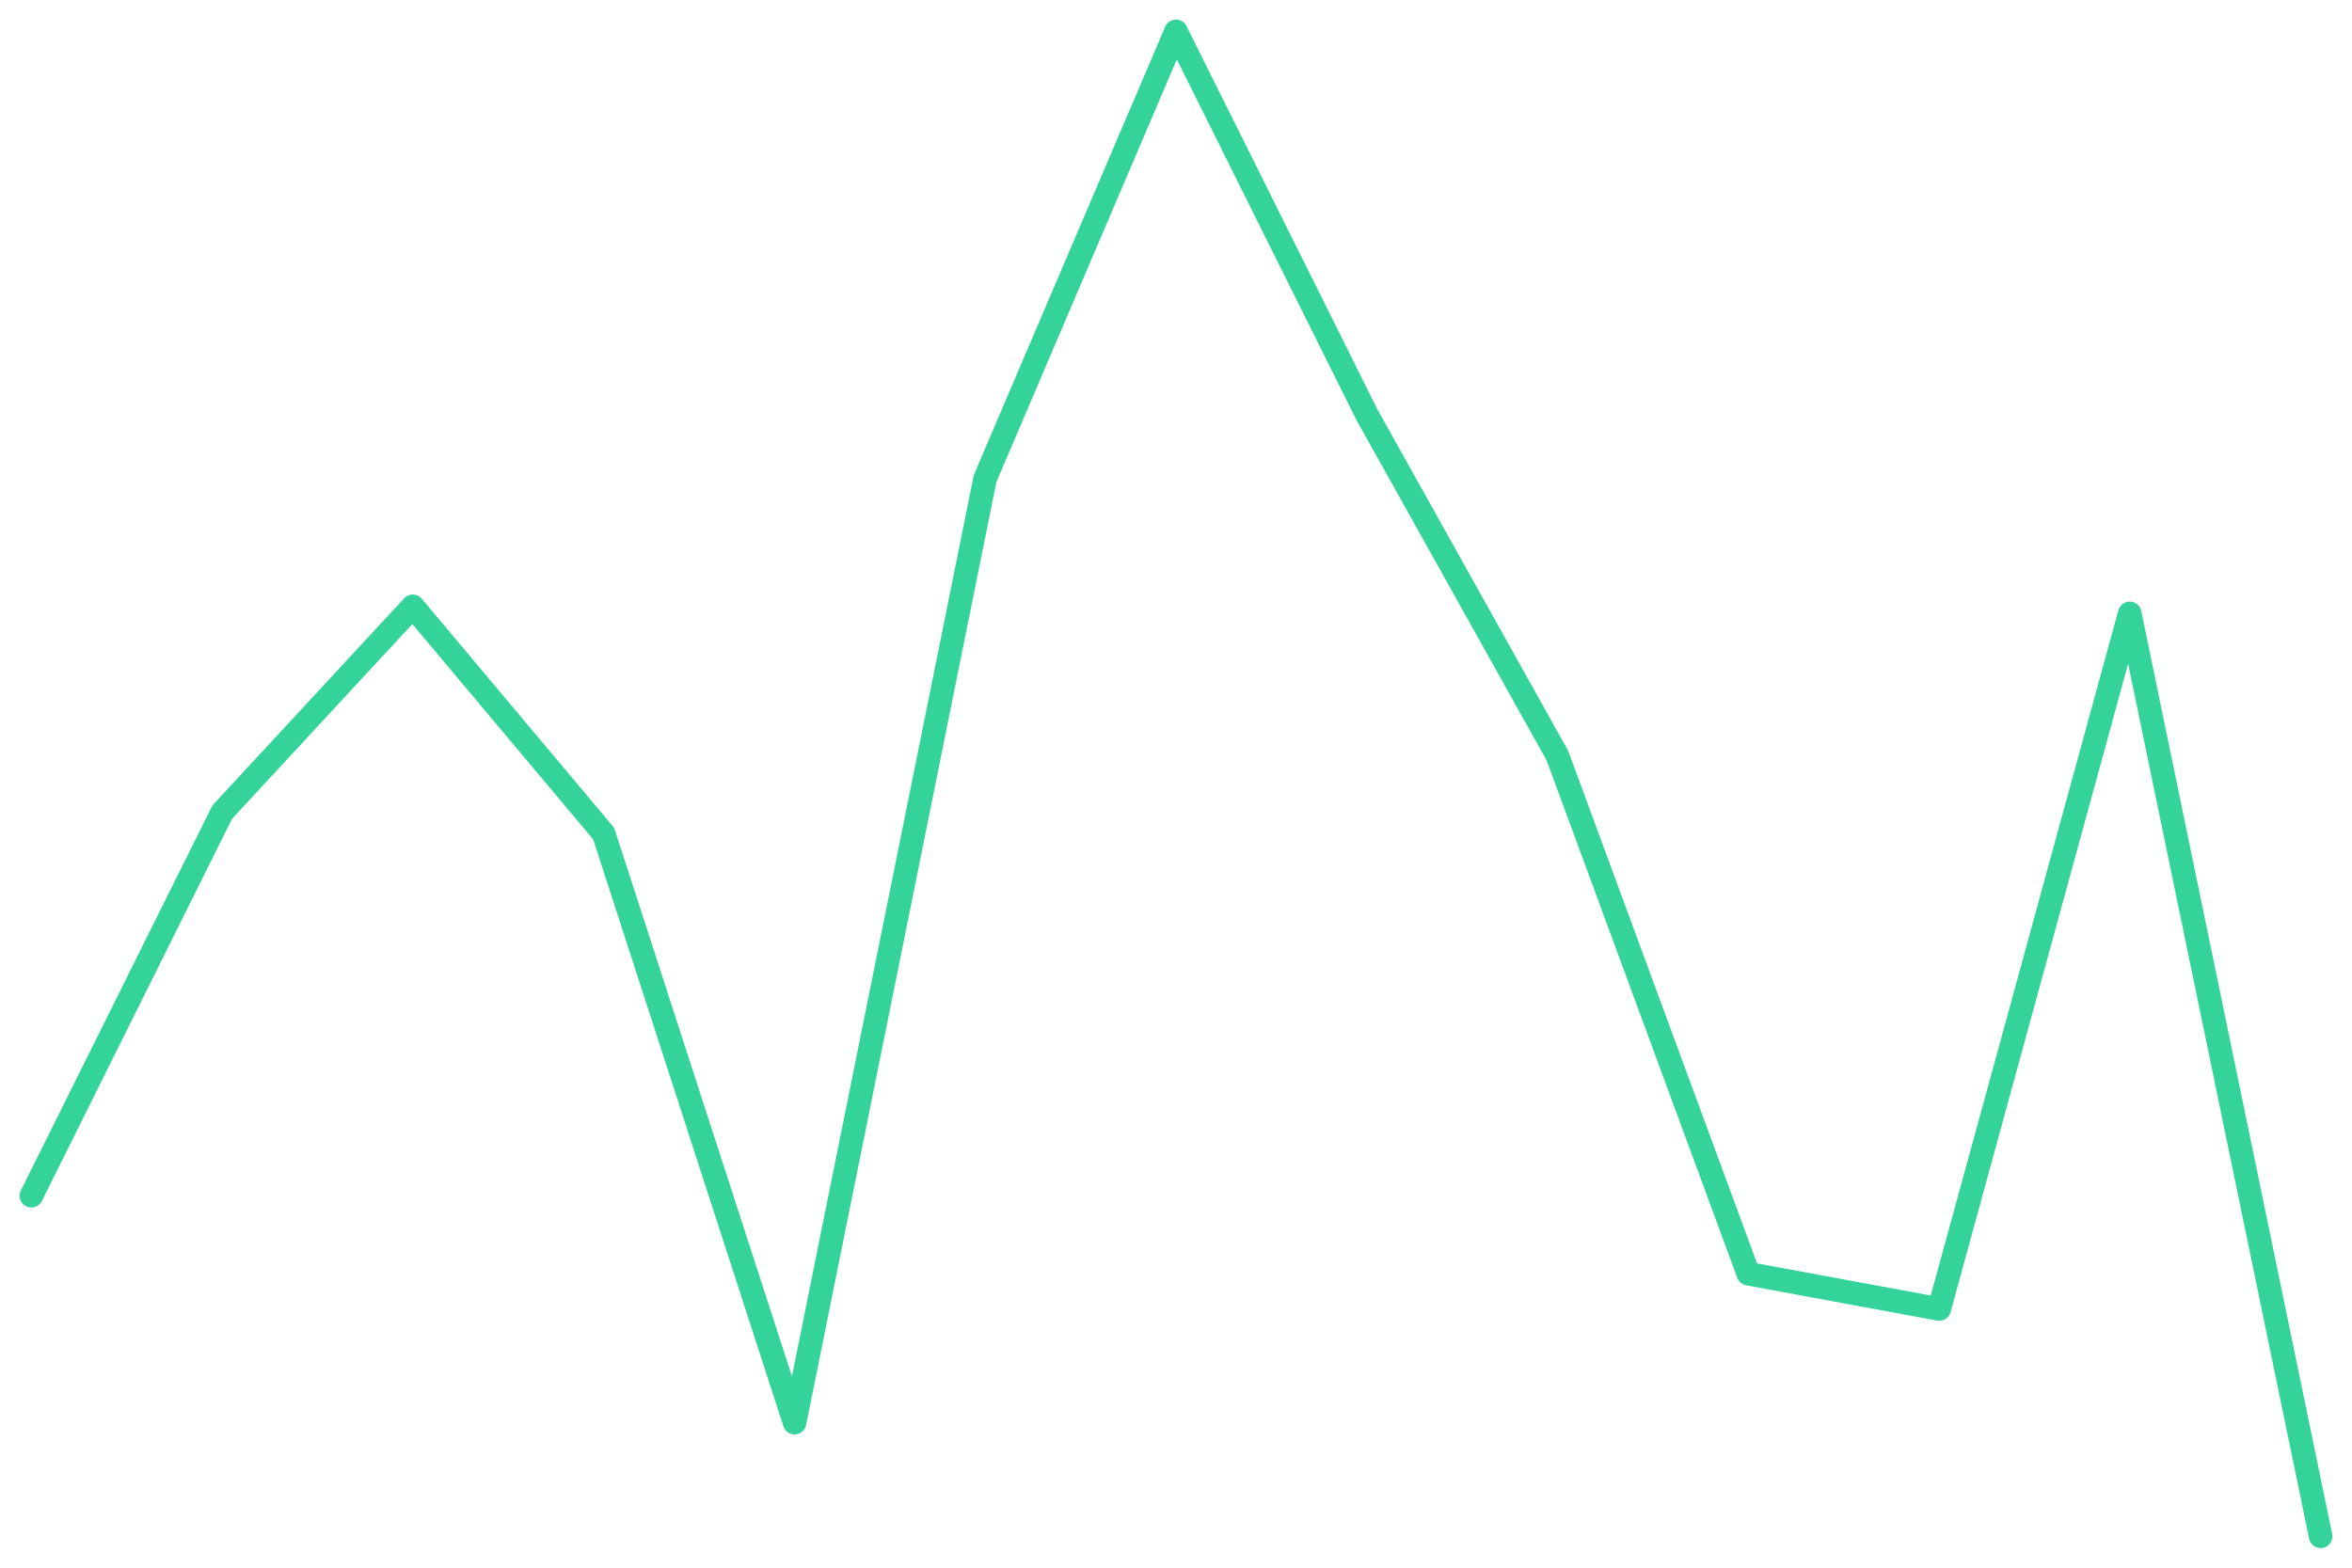
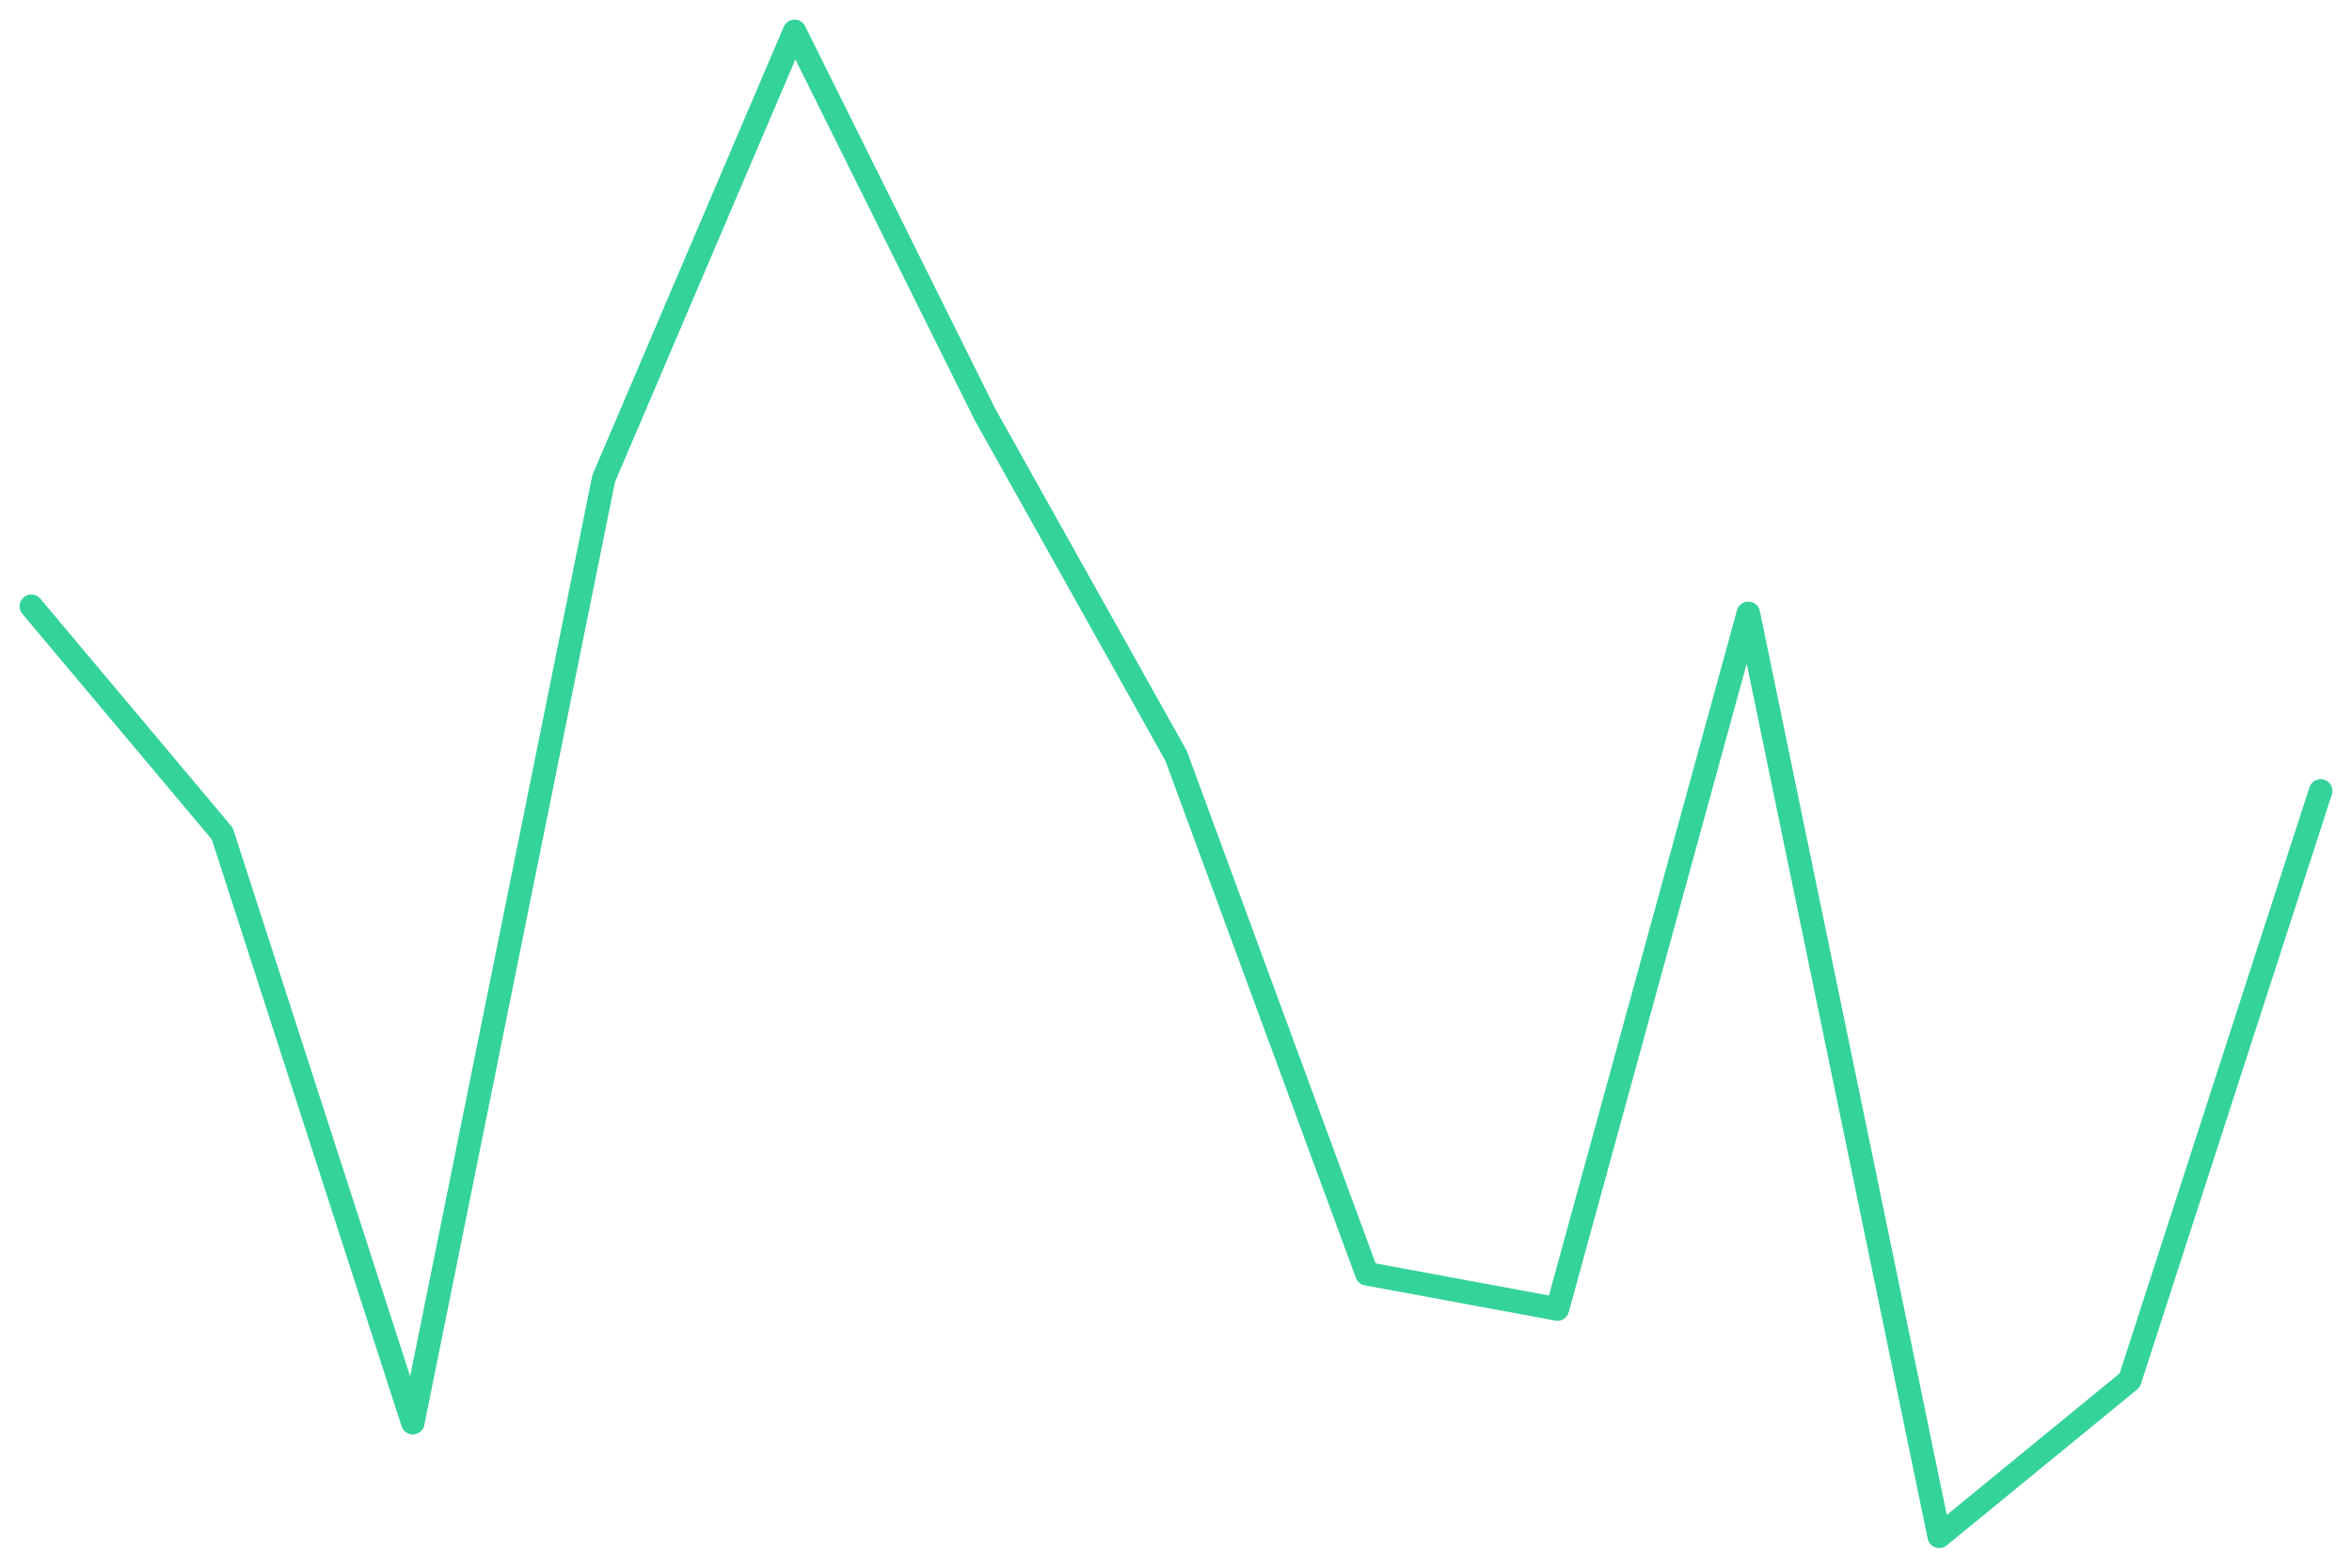
<svg xmlns="http://www.w3.org/2000/svg" viewBox="0 0 600 400" width="600" height="400">
-   <polyline fill="none" stroke="#34d399" stroke-width="6" stroke-linejoin="round" stroke-linecap="round" points="8.0,305.1 56.7,207.2 105.3,154.7 154.0,212.7 202.7,363.0 251.3,122.1 300.0,8.0 348.7,105.8 397.3,192.8 446.0,325.0 494.7,334.0 543.3,156.5 592.0,392.0" />
+   <polyline fill="none" stroke="#34d399" stroke-width="6" stroke-linejoin="round" stroke-linecap="round" points="8.0,154.7 56.7,212.7 105.3,363.0 154.0,122.1 202.7,8.0 251.3,105.8 300.0,192.8 348.7,325.0 397.3,334.0 446.0,156.5 494.7,392.0 543.3,352.2 592.0,201.8" />
</svg>
